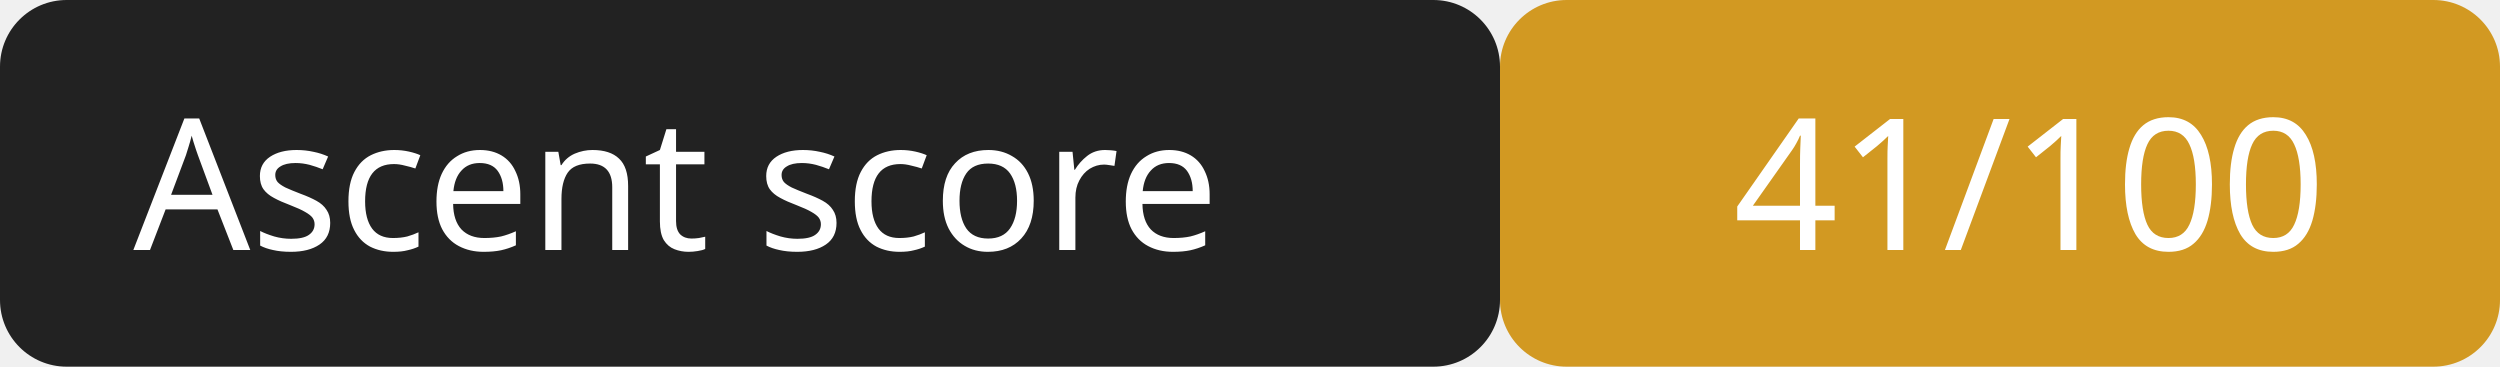
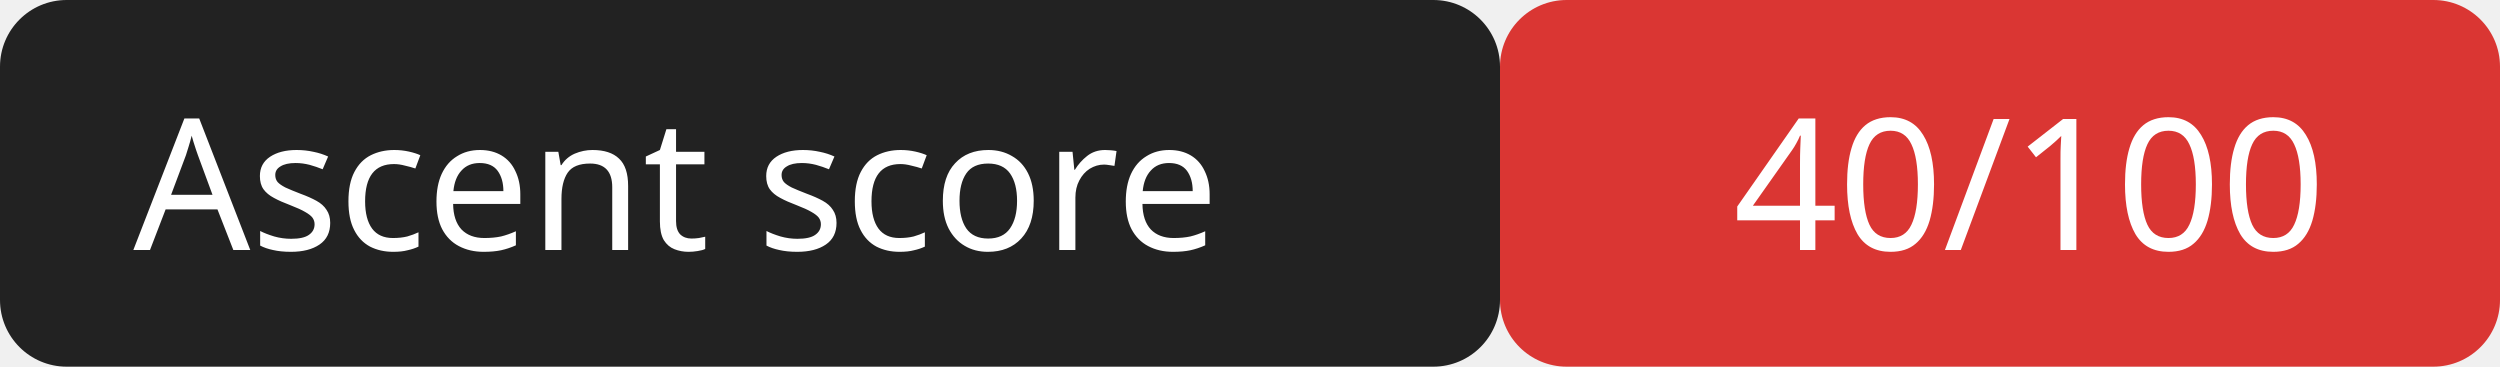
<svg xmlns="http://www.w3.org/2000/svg" width="150" height="22">
  <rect width="90" height="22" rx="4" fill="#222" />
-   <rect x="90" width="60" height="22" rx="4" fill="#d29922" />
+   <rect x="90" width="60" height="22" rx="4" fill="#da3633" />
  <g fill="#fff" font-family="Verdana,sans-serif" font-size="11">
    <text x="8" y="15">Ascent score</text>
-     <text x="104" y="15">41/100</text>
+     <text x="104" y="15">40/100</text>
  </g>
</svg>
